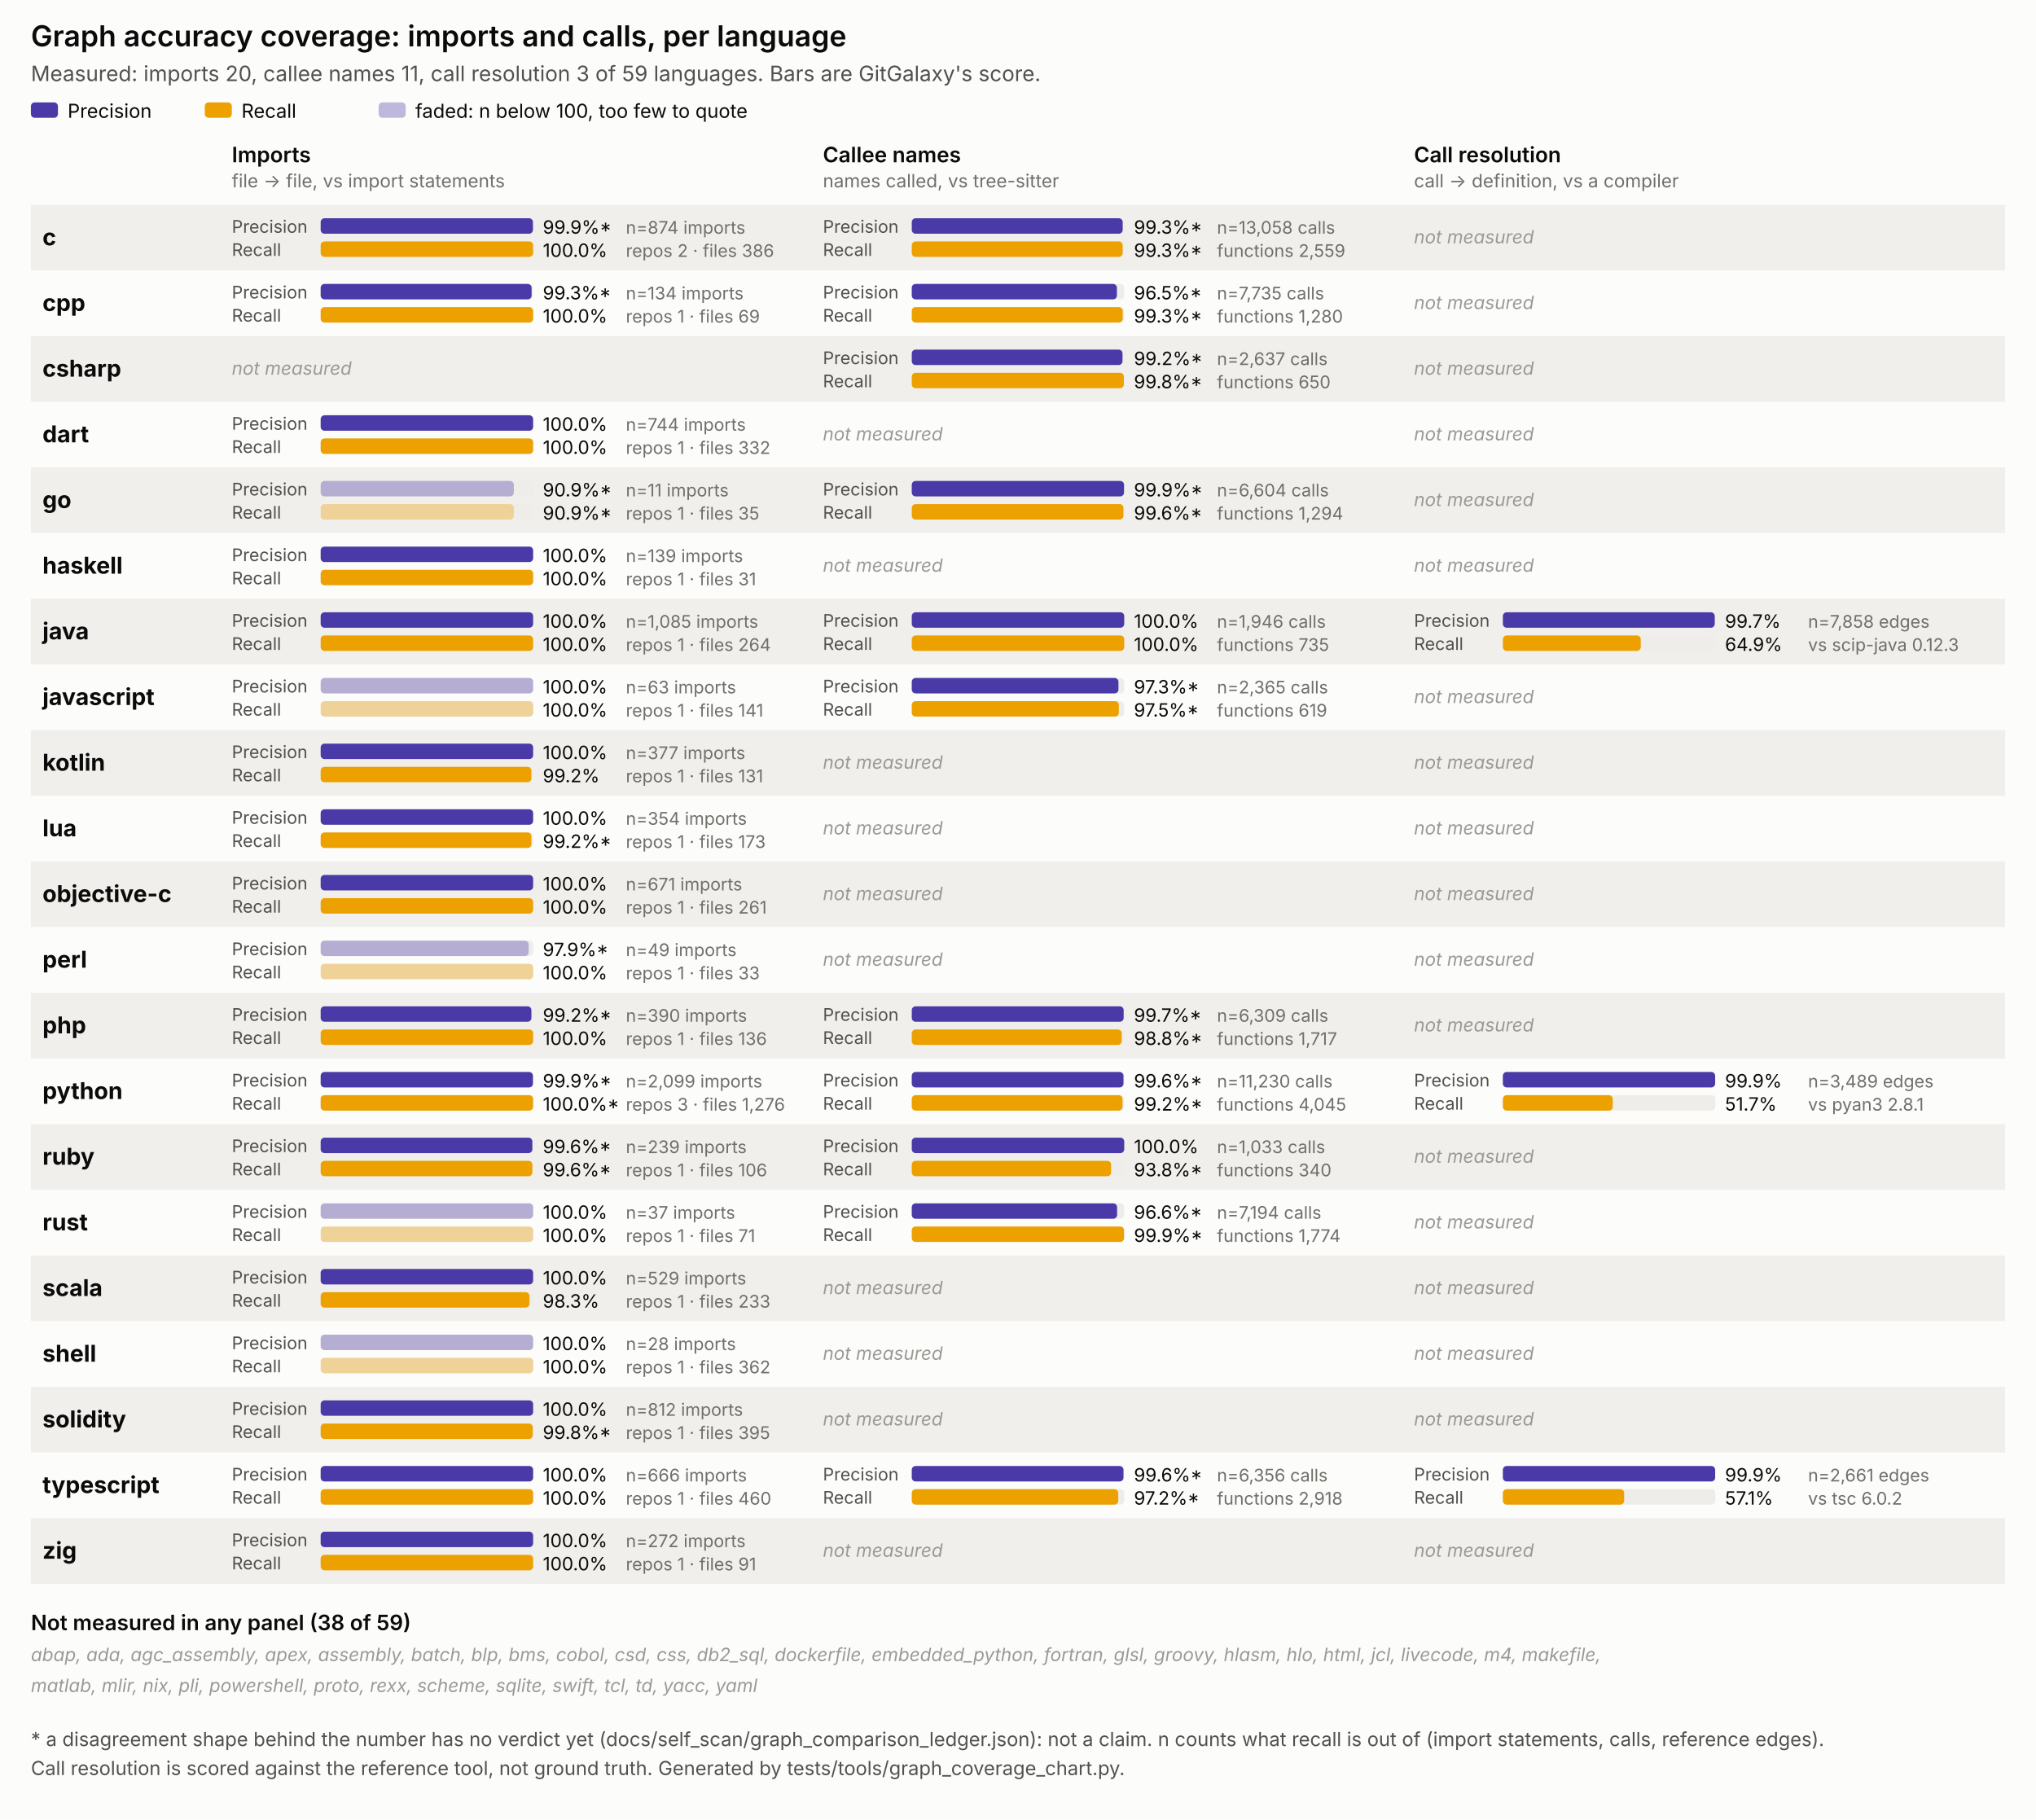
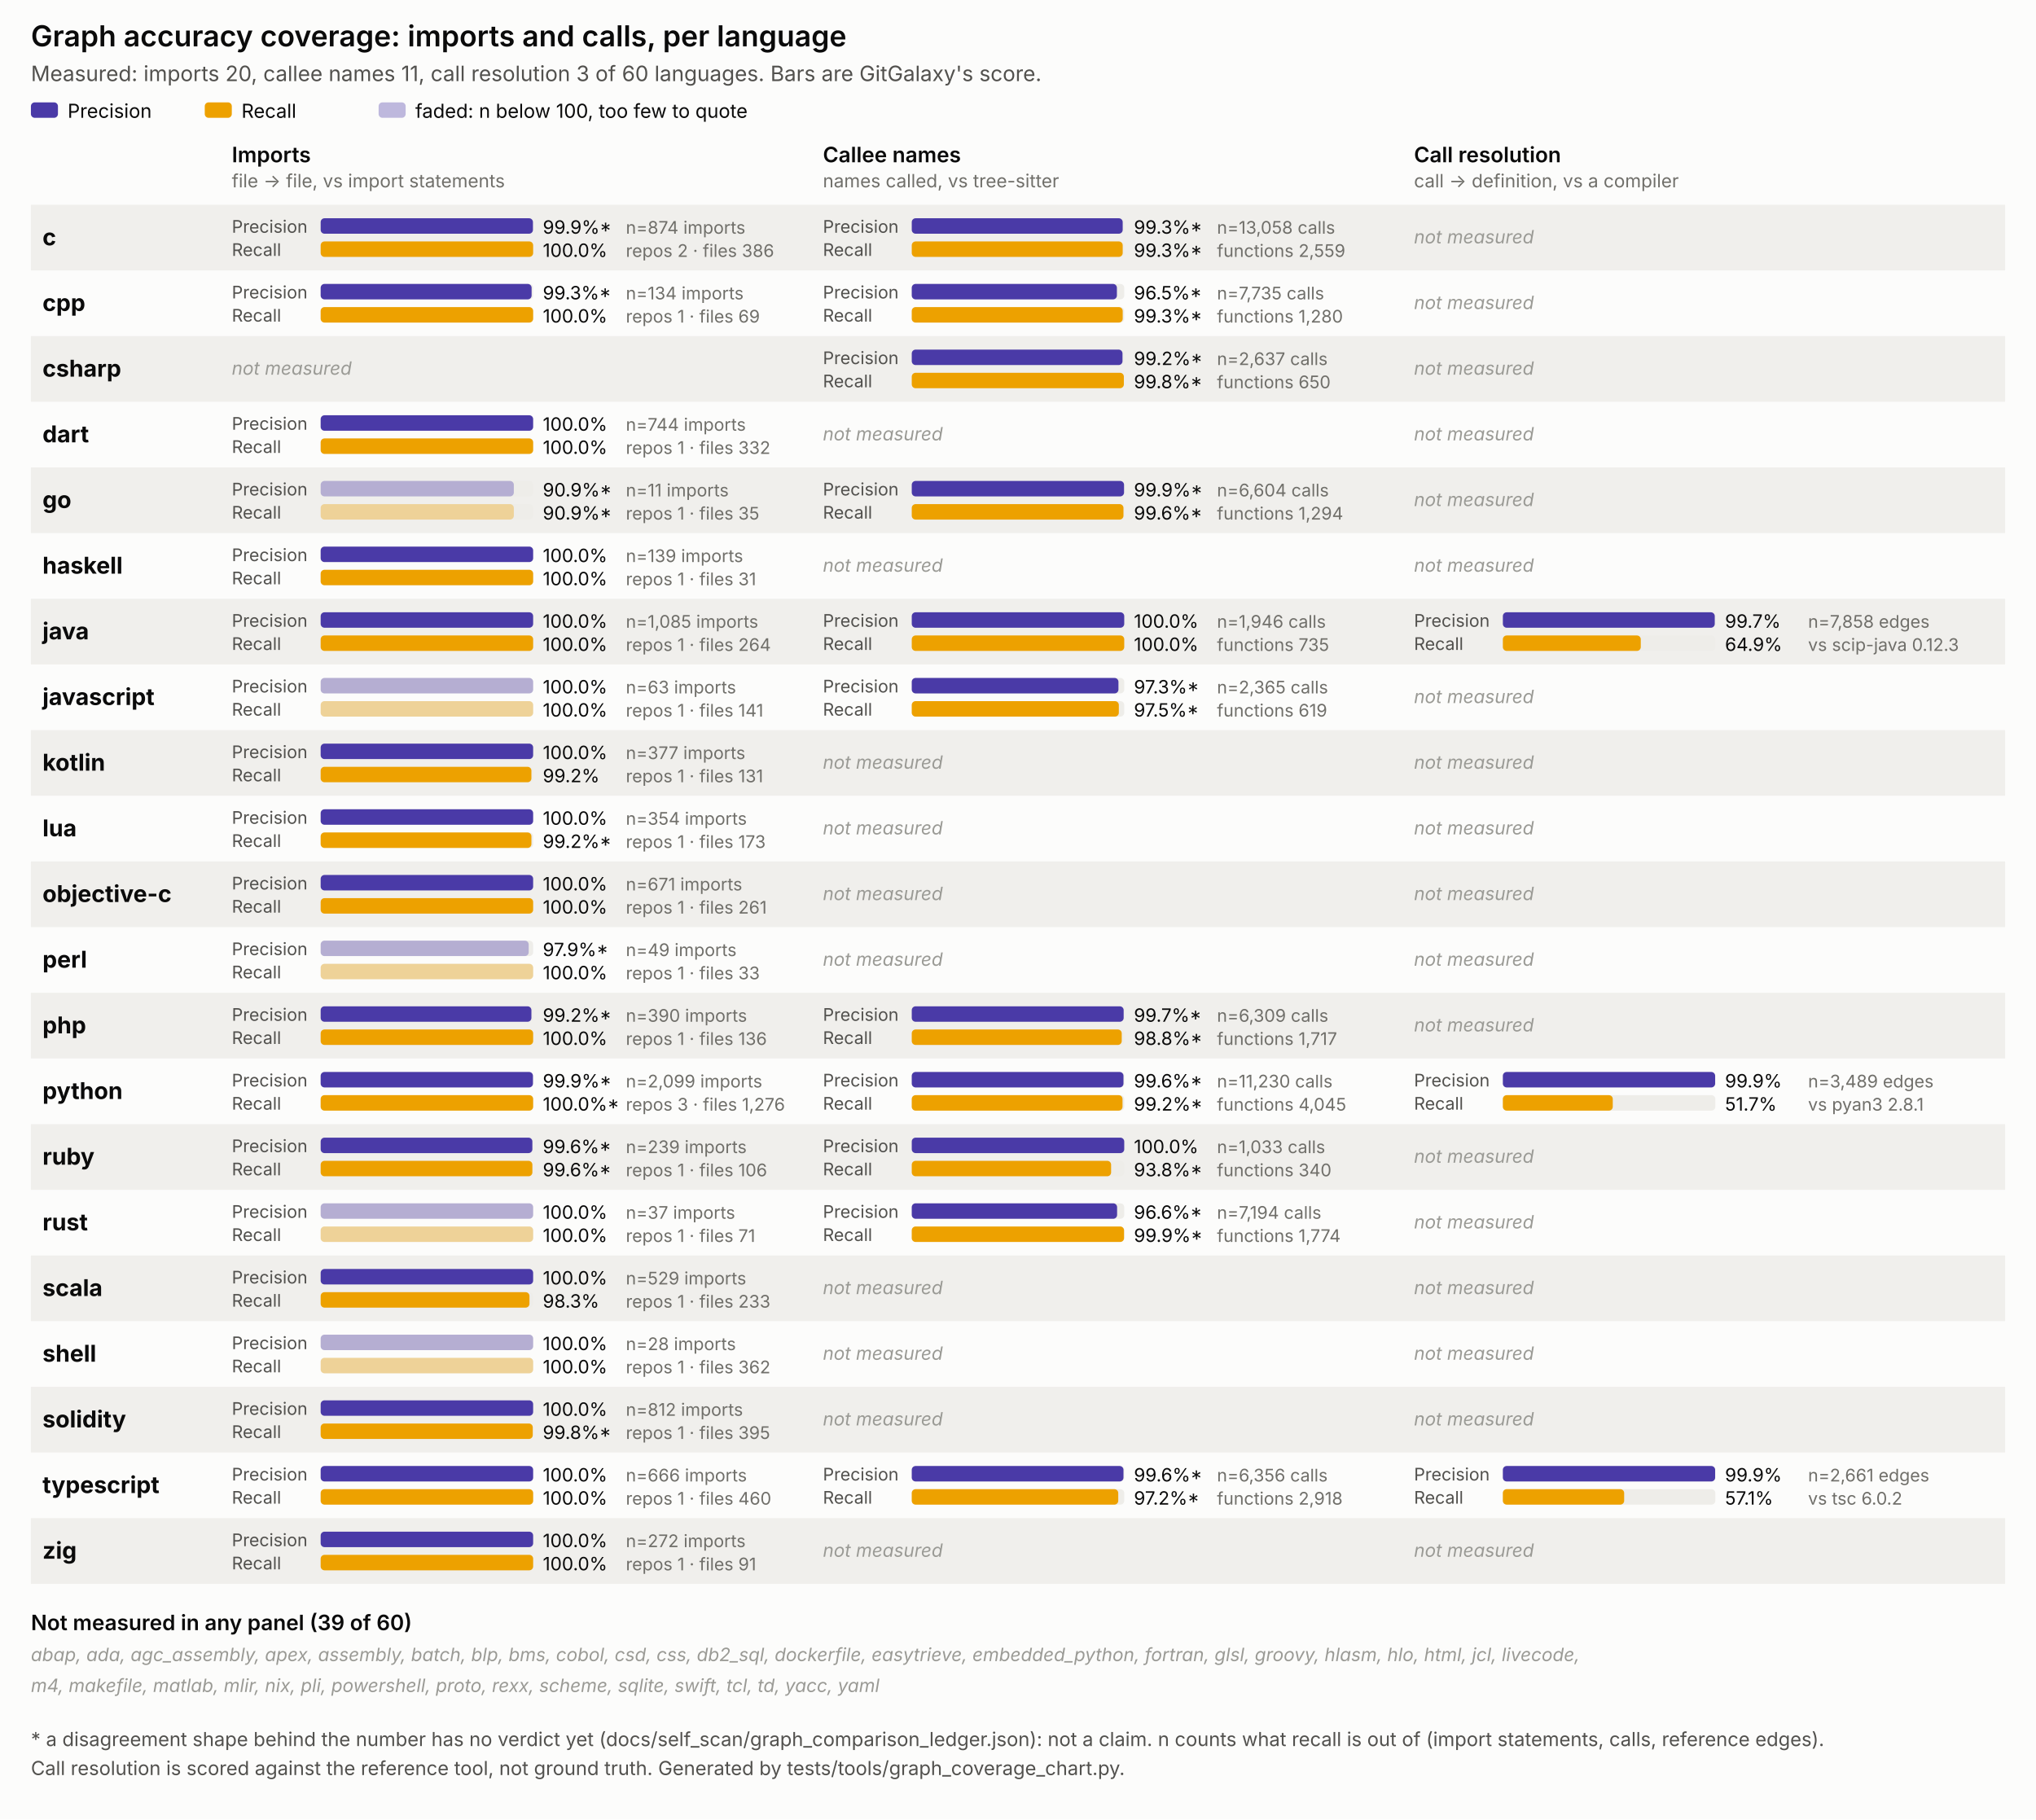
<svg xmlns="http://www.w3.org/2000/svg" viewBox="0 0 1054 942" width="1054" height="942" font-family="system-ui, -apple-system, Segoe UI, sans-serif">
  <style>
  .surface { fill: #fcfcfb; }
  .title { font-size: 15px; font-weight: 600; fill: #0b0b0b; }
  .subtitle { font-size: 11px; fill: #52514e; }
  .panel-title { font-size: 11px; font-weight: 600; fill: #0b0b0b; }
  .panel-sub { font-size: 9.5px; fill: #706f6a; }
  .lang { font-size: 12px; font-weight: 700; fill: #0b0b0b; }
  .pr { font-size: 9px; fill: #52514e; }
  .legend { font-size: 10px; fill: #0b0b0b; }
  .val { font-size: 9.5px; fill: #0b0b0b; }
  .n { font-size: 9px; fill: #706f6a; }
  .none { font-size: 9.5px; fill: #9a9a95; font-style: italic; }
  .note { font-size: 10px; fill: #52514e; }
  .stripe { fill: #f0efec; }
  .track { fill: #eeede9; }
</style>
  <rect class="surface" x="0" y="0" width="1054" height="942" />
  <text class="title" x="16" y="24">Graph accuracy coverage: imports and calls, per language</text>
-   <text class="subtitle" x="16" y="42">Measured: imports 20, callee names 11, call resolution 3 of 59 languages. Bars are GitGalaxy's score.</text>
+   <text class="subtitle" x="16" y="42">Measured: imports 20, callee names 11, call resolution 3 of 60 languages. Bars are GitGalaxy's score.</text>
  <rect x="16" y="53" width="14" height="8" rx="2" fill="#4a3aa7" />
  <text class="legend" x="35" y="61">Precision</text>
  <rect x="106" y="53" width="14" height="8" rx="2" fill="#eda100" />
  <text class="legend" x="125" y="61">Recall</text>
  <rect x="196" y="53" width="14" height="8" rx="2" fill="#4a3aa7" opacity="0.35" />
  <text class="legend" x="215" y="61">faded: n below 100, too few to quote</text>
  <text class="panel-title" x="120" y="84">Imports</text>
  <text class="panel-sub" x="120" y="97">file -&gt; file, vs import statements</text>
  <text class="panel-title" x="426" y="84">Callee names</text>
  <text class="panel-sub" x="426" y="97">names called, vs tree-sitter</text>
  <text class="panel-title" x="732" y="84">Call resolution</text>
  <text class="panel-sub" x="732" y="97">call -&gt; definition, vs a compiler</text>
  <rect class="stripe" x="16" y="106" width="1022" height="34" />
  <text class="lang" x="22" y="127.0">c</text>
  <g>
    <text class="pr" x="120" y="120.5">Precision</text>
    <rect class="track" x="166" y="113" width="110" height="8" rx="2" />
    <rect x="166" y="113" width="109.9" height="8" rx="2" fill="#4a3aa7" />
    <text class="val" x="281" y="121">99.9%*</text>
    <text class="pr" x="120" y="132.5">Recall</text>
    <rect class="track" x="166" y="125" width="110" height="8" rx="2" />
    <rect x="166" y="125" width="110.0" height="8" rx="2" fill="#eda100" />
    <text class="val" x="281" y="133">100.0%</text>
    <text class="n" x="324" y="121">n=874 imports</text>
    <text class="n" x="324" y="133">repos 2 · files 386</text>
  </g>
  <g>
    <text class="pr" x="426" y="120.5">Precision</text>
    <rect class="track" x="472" y="113" width="110" height="8" rx="2" />
    <rect x="472" y="113" width="109.2" height="8" rx="2" fill="#4a3aa7" />
    <text class="val" x="587" y="121">99.3%*</text>
    <text class="pr" x="426" y="132.5">Recall</text>
    <rect class="track" x="472" y="125" width="110" height="8" rx="2" />
    <rect x="472" y="125" width="109.2" height="8" rx="2" fill="#eda100" />
    <text class="val" x="587" y="133">99.3%*</text>
    <text class="n" x="630" y="121">n=13,058 calls</text>
    <text class="n" x="630" y="133">functions 2,559</text>
  </g>
  <text class="none" x="732" y="126.0">not measured</text>
  <text class="lang" x="22" y="161.0">cpp</text>
  <g>
    <text class="pr" x="120" y="154.5">Precision</text>
    <rect class="track" x="166" y="147" width="110" height="8" rx="2" />
    <rect x="166" y="147" width="109.2" height="8" rx="2" fill="#4a3aa7" />
    <text class="val" x="281" y="155">99.3%*</text>
    <text class="pr" x="120" y="166.5">Recall</text>
    <rect class="track" x="166" y="159" width="110" height="8" rx="2" />
    <rect x="166" y="159" width="110.0" height="8" rx="2" fill="#eda100" />
    <text class="val" x="281" y="167">100.0%</text>
    <text class="n" x="324" y="155">n=134 imports</text>
    <text class="n" x="324" y="167">repos 1 · files 69</text>
  </g>
  <g>
    <text class="pr" x="426" y="154.5">Precision</text>
    <rect class="track" x="472" y="147" width="110" height="8" rx="2" />
    <rect x="472" y="147" width="106.2" height="8" rx="2" fill="#4a3aa7" />
    <text class="val" x="587" y="155">96.5%*</text>
    <text class="pr" x="426" y="166.5">Recall</text>
    <rect class="track" x="472" y="159" width="110" height="8" rx="2" />
    <rect x="472" y="159" width="109.2" height="8" rx="2" fill="#eda100" />
    <text class="val" x="587" y="167">99.3%*</text>
    <text class="n" x="630" y="155">n=7,735 calls</text>
    <text class="n" x="630" y="167">functions 1,280</text>
  </g>
  <text class="none" x="732" y="160.0">not measured</text>
  <rect class="stripe" x="16" y="174" width="1022" height="34" />
  <text class="lang" x="22" y="195.0">csharp</text>
  <text class="none" x="120" y="194.0">not measured</text>
  <g>
    <text class="pr" x="426" y="188.5">Precision</text>
    <rect class="track" x="472" y="181" width="110" height="8" rx="2" />
    <rect x="472" y="181" width="109.1" height="8" rx="2" fill="#4a3aa7" />
    <text class="val" x="587" y="189">99.2%*</text>
    <text class="pr" x="426" y="200.5">Recall</text>
    <rect class="track" x="472" y="193" width="110" height="8" rx="2" />
    <rect x="472" y="193" width="109.8" height="8" rx="2" fill="#eda100" />
    <text class="val" x="587" y="201">99.8%*</text>
    <text class="n" x="630" y="189">n=2,637 calls</text>
    <text class="n" x="630" y="201">functions 650</text>
  </g>
  <text class="none" x="732" y="194.0">not measured</text>
  <text class="lang" x="22" y="229.0">dart</text>
  <g>
    <text class="pr" x="120" y="222.5">Precision</text>
    <rect class="track" x="166" y="215" width="110" height="8" rx="2" />
    <rect x="166" y="215" width="110.0" height="8" rx="2" fill="#4a3aa7" />
    <text class="val" x="281" y="223">100.0%</text>
    <text class="pr" x="120" y="234.5">Recall</text>
    <rect class="track" x="166" y="227" width="110" height="8" rx="2" />
    <rect x="166" y="227" width="110.0" height="8" rx="2" fill="#eda100" />
    <text class="val" x="281" y="235">100.0%</text>
    <text class="n" x="324" y="223">n=744 imports</text>
    <text class="n" x="324" y="235">repos 1 · files 332</text>
  </g>
  <text class="none" x="426" y="228.0">not measured</text>
  <text class="none" x="732" y="228.0">not measured</text>
  <rect class="stripe" x="16" y="242" width="1022" height="34" />
  <text class="lang" x="22" y="263.0">go</text>
  <g>
    <text class="pr" x="120" y="256.5">Precision</text>
    <rect class="track" x="166" y="249" width="110" height="8" rx="2" />
    <rect x="166" y="249" width="100.0" height="8" rx="2" fill="#4a3aa7" opacity="0.35" />
    <text class="val" x="281" y="257">90.9%*</text>
    <text class="pr" x="120" y="268.5">Recall</text>
    <rect class="track" x="166" y="261" width="110" height="8" rx="2" />
    <rect x="166" y="261" width="100.0" height="8" rx="2" fill="#eda100" opacity="0.35" />
    <text class="val" x="281" y="269">90.9%*</text>
    <text class="n" x="324" y="257">n=11 imports</text>
    <text class="n" x="324" y="269">repos 1 · files 35</text>
  </g>
  <g>
    <text class="pr" x="426" y="256.5">Precision</text>
    <rect class="track" x="472" y="249" width="110" height="8" rx="2" />
    <rect x="472" y="249" width="109.9" height="8" rx="2" fill="#4a3aa7" />
    <text class="val" x="587" y="257">99.9%*</text>
    <text class="pr" x="426" y="268.5">Recall</text>
    <rect class="track" x="472" y="261" width="110" height="8" rx="2" />
    <rect x="472" y="261" width="109.6" height="8" rx="2" fill="#eda100" />
    <text class="val" x="587" y="269">99.6%*</text>
    <text class="n" x="630" y="257">n=6,604 calls</text>
    <text class="n" x="630" y="269">functions 1,294</text>
  </g>
  <text class="none" x="732" y="262.0">not measured</text>
  <text class="lang" x="22" y="297.0">haskell</text>
  <g>
    <text class="pr" x="120" y="290.5">Precision</text>
    <rect class="track" x="166" y="283" width="110" height="8" rx="2" />
    <rect x="166" y="283" width="110.0" height="8" rx="2" fill="#4a3aa7" />
    <text class="val" x="281" y="291">100.0%</text>
    <text class="pr" x="120" y="302.5">Recall</text>
    <rect class="track" x="166" y="295" width="110" height="8" rx="2" />
    <rect x="166" y="295" width="110.0" height="8" rx="2" fill="#eda100" />
    <text class="val" x="281" y="303">100.0%</text>
    <text class="n" x="324" y="291">n=139 imports</text>
    <text class="n" x="324" y="303">repos 1 · files 31</text>
  </g>
  <text class="none" x="426" y="296.0">not measured</text>
  <text class="none" x="732" y="296.0">not measured</text>
  <rect class="stripe" x="16" y="310" width="1022" height="34" />
  <text class="lang" x="22" y="331.0">java</text>
  <g>
    <text class="pr" x="120" y="324.5">Precision</text>
    <rect class="track" x="166" y="317" width="110" height="8" rx="2" />
    <rect x="166" y="317" width="110.0" height="8" rx="2" fill="#4a3aa7" />
    <text class="val" x="281" y="325">100.0%</text>
    <text class="pr" x="120" y="336.5">Recall</text>
    <rect class="track" x="166" y="329" width="110" height="8" rx="2" />
    <rect x="166" y="329" width="110.0" height="8" rx="2" fill="#eda100" />
    <text class="val" x="281" y="337">100.0%</text>
    <text class="n" x="324" y="325">n=1,085 imports</text>
    <text class="n" x="324" y="337">repos 1 · files 264</text>
  </g>
  <g>
    <text class="pr" x="426" y="324.5">Precision</text>
    <rect class="track" x="472" y="317" width="110" height="8" rx="2" />
    <rect x="472" y="317" width="110.0" height="8" rx="2" fill="#4a3aa7" />
    <text class="val" x="587" y="325">100.0%</text>
    <text class="pr" x="426" y="336.5">Recall</text>
    <rect class="track" x="472" y="329" width="110" height="8" rx="2" />
    <rect x="472" y="329" width="110.0" height="8" rx="2" fill="#eda100" />
    <text class="val" x="587" y="337">100.0%</text>
    <text class="n" x="630" y="325">n=1,946 calls</text>
    <text class="n" x="630" y="337">functions 735</text>
  </g>
  <g>
    <text class="pr" x="732" y="324.5">Precision</text>
    <rect class="track" x="778" y="317" width="110" height="8" rx="2" />
    <rect x="778" y="317" width="109.7" height="8" rx="2" fill="#4a3aa7" />
    <text class="val" x="893" y="325">99.7%</text>
    <text class="pr" x="732" y="336.5">Recall</text>
    <rect class="track" x="778" y="329" width="110" height="8" rx="2" />
    <rect x="778" y="329" width="71.4" height="8" rx="2" fill="#eda100" />
    <text class="val" x="893" y="337">64.9%</text>
    <text class="n" x="936" y="325">n=7,858 edges</text>
    <text class="n" x="936" y="337">vs scip-java 0.12.3</text>
  </g>
  <text class="lang" x="22" y="365.0">javascript</text>
  <g>
    <text class="pr" x="120" y="358.5">Precision</text>
    <rect class="track" x="166" y="351" width="110" height="8" rx="2" />
    <rect x="166" y="351" width="110.0" height="8" rx="2" fill="#4a3aa7" opacity="0.35" />
    <text class="val" x="281" y="359">100.0%</text>
    <text class="pr" x="120" y="370.5">Recall</text>
    <rect class="track" x="166" y="363" width="110" height="8" rx="2" />
    <rect x="166" y="363" width="110.0" height="8" rx="2" fill="#eda100" opacity="0.35" />
    <text class="val" x="281" y="371">100.0%</text>
    <text class="n" x="324" y="359">n=63 imports</text>
    <text class="n" x="324" y="371">repos 1 · files 141</text>
  </g>
  <g>
    <text class="pr" x="426" y="358.5">Precision</text>
    <rect class="track" x="472" y="351" width="110" height="8" rx="2" />
    <rect x="472" y="351" width="107.0" height="8" rx="2" fill="#4a3aa7" />
    <text class="val" x="587" y="359">97.3%*</text>
    <text class="pr" x="426" y="370.5">Recall</text>
    <rect class="track" x="472" y="363" width="110" height="8" rx="2" />
    <rect x="472" y="363" width="107.2" height="8" rx="2" fill="#eda100" />
    <text class="val" x="587" y="371">97.5%*</text>
    <text class="n" x="630" y="359">n=2,365 calls</text>
    <text class="n" x="630" y="371">functions 619</text>
  </g>
  <text class="none" x="732" y="364.0">not measured</text>
  <rect class="stripe" x="16" y="378" width="1022" height="34" />
  <text class="lang" x="22" y="399.0">kotlin</text>
  <g>
    <text class="pr" x="120" y="392.5">Precision</text>
    <rect class="track" x="166" y="385" width="110" height="8" rx="2" />
    <rect x="166" y="385" width="110.0" height="8" rx="2" fill="#4a3aa7" />
    <text class="val" x="281" y="393">100.0%</text>
    <text class="pr" x="120" y="404.5">Recall</text>
    <rect class="track" x="166" y="397" width="110" height="8" rx="2" />
    <rect x="166" y="397" width="109.1" height="8" rx="2" fill="#eda100" />
    <text class="val" x="281" y="405">99.2%</text>
    <text class="n" x="324" y="393">n=377 imports</text>
    <text class="n" x="324" y="405">repos 1 · files 131</text>
  </g>
  <text class="none" x="426" y="398.0">not measured</text>
  <text class="none" x="732" y="398.0">not measured</text>
  <text class="lang" x="22" y="433.0">lua</text>
  <g>
    <text class="pr" x="120" y="426.5">Precision</text>
    <rect class="track" x="166" y="419" width="110" height="8" rx="2" />
    <rect x="166" y="419" width="110.0" height="8" rx="2" fill="#4a3aa7" />
    <text class="val" x="281" y="427">100.0%</text>
    <text class="pr" x="120" y="438.5">Recall</text>
    <rect class="track" x="166" y="431" width="110" height="8" rx="2" />
    <rect x="166" y="431" width="109.1" height="8" rx="2" fill="#eda100" />
    <text class="val" x="281" y="439">99.2%*</text>
    <text class="n" x="324" y="427">n=354 imports</text>
    <text class="n" x="324" y="439">repos 1 · files 173</text>
  </g>
  <text class="none" x="426" y="432.0">not measured</text>
  <text class="none" x="732" y="432.0">not measured</text>
  <rect class="stripe" x="16" y="446" width="1022" height="34" />
  <text class="lang" x="22" y="467.0">objective-c</text>
  <g>
    <text class="pr" x="120" y="460.5">Precision</text>
    <rect class="track" x="166" y="453" width="110" height="8" rx="2" />
    <rect x="166" y="453" width="110.0" height="8" rx="2" fill="#4a3aa7" />
    <text class="val" x="281" y="461">100.0%</text>
    <text class="pr" x="120" y="472.5">Recall</text>
    <rect class="track" x="166" y="465" width="110" height="8" rx="2" />
    <rect x="166" y="465" width="110.0" height="8" rx="2" fill="#eda100" />
    <text class="val" x="281" y="473">100.0%</text>
    <text class="n" x="324" y="461">n=671 imports</text>
    <text class="n" x="324" y="473">repos 1 · files 261</text>
  </g>
  <text class="none" x="426" y="466.0">not measured</text>
  <text class="none" x="732" y="466.0">not measured</text>
  <text class="lang" x="22" y="501.0">perl</text>
  <g>
    <text class="pr" x="120" y="494.5">Precision</text>
    <rect class="track" x="166" y="487" width="110" height="8" rx="2" />
    <rect x="166" y="487" width="107.7" height="8" rx="2" fill="#4a3aa7" opacity="0.35" />
    <text class="val" x="281" y="495">97.9%*</text>
    <text class="pr" x="120" y="506.5">Recall</text>
    <rect class="track" x="166" y="499" width="110" height="8" rx="2" />
    <rect x="166" y="499" width="110.0" height="8" rx="2" fill="#eda100" opacity="0.35" />
    <text class="val" x="281" y="507">100.0%</text>
    <text class="n" x="324" y="495">n=49 imports</text>
    <text class="n" x="324" y="507">repos 1 · files 33</text>
  </g>
  <text class="none" x="426" y="500.0">not measured</text>
  <text class="none" x="732" y="500.0">not measured</text>
  <rect class="stripe" x="16" y="514" width="1022" height="34" />
  <text class="lang" x="22" y="535.0">php</text>
  <g>
    <text class="pr" x="120" y="528.5">Precision</text>
    <rect class="track" x="166" y="521" width="110" height="8" rx="2" />
    <rect x="166" y="521" width="109.1" height="8" rx="2" fill="#4a3aa7" />
    <text class="val" x="281" y="529">99.2%*</text>
    <text class="pr" x="120" y="540.5">Recall</text>
    <rect class="track" x="166" y="533" width="110" height="8" rx="2" />
    <rect x="166" y="533" width="110.0" height="8" rx="2" fill="#eda100" />
    <text class="val" x="281" y="541">100.0%</text>
    <text class="n" x="324" y="529">n=390 imports</text>
    <text class="n" x="324" y="541">repos 1 · files 136</text>
  </g>
  <g>
    <text class="pr" x="426" y="528.5">Precision</text>
    <rect class="track" x="472" y="521" width="110" height="8" rx="2" />
    <rect x="472" y="521" width="109.7" height="8" rx="2" fill="#4a3aa7" />
    <text class="val" x="587" y="529">99.7%*</text>
    <text class="pr" x="426" y="540.5">Recall</text>
    <rect class="track" x="472" y="533" width="110" height="8" rx="2" />
    <rect x="472" y="533" width="108.7" height="8" rx="2" fill="#eda100" />
    <text class="val" x="587" y="541">98.8%*</text>
    <text class="n" x="630" y="529">n=6,309 calls</text>
    <text class="n" x="630" y="541">functions 1,717</text>
  </g>
  <text class="none" x="732" y="534.0">not measured</text>
  <text class="lang" x="22" y="569.0">python</text>
  <g>
    <text class="pr" x="120" y="562.5">Precision</text>
    <rect class="track" x="166" y="555" width="110" height="8" rx="2" />
    <rect x="166" y="555" width="109.9" height="8" rx="2" fill="#4a3aa7" />
    <text class="val" x="281" y="563">99.9%*</text>
    <text class="pr" x="120" y="574.5">Recall</text>
    <rect class="track" x="166" y="567" width="110" height="8" rx="2" />
    <rect x="166" y="567" width="110.0" height="8" rx="2" fill="#eda100" />
    <text class="val" x="281" y="575">100.0%*</text>
    <text class="n" x="324" y="563">n=2,099 imports</text>
    <text class="n" x="324" y="575">repos 3 · files 1,276</text>
  </g>
  <g>
    <text class="pr" x="426" y="562.5">Precision</text>
    <rect class="track" x="472" y="555" width="110" height="8" rx="2" />
    <rect x="472" y="555" width="109.6" height="8" rx="2" fill="#4a3aa7" />
    <text class="val" x="587" y="563">99.6%*</text>
    <text class="pr" x="426" y="574.5">Recall</text>
    <rect class="track" x="472" y="567" width="110" height="8" rx="2" />
    <rect x="472" y="567" width="109.1" height="8" rx="2" fill="#eda100" />
    <text class="val" x="587" y="575">99.2%*</text>
    <text class="n" x="630" y="563">n=11,230 calls</text>
    <text class="n" x="630" y="575">functions 4,045</text>
  </g>
  <g>
    <text class="pr" x="732" y="562.5">Precision</text>
    <rect class="track" x="778" y="555" width="110" height="8" rx="2" />
    <rect x="778" y="555" width="109.9" height="8" rx="2" fill="#4a3aa7" />
    <text class="val" x="893" y="563">99.9%</text>
    <text class="pr" x="732" y="574.5">Recall</text>
    <rect class="track" x="778" y="567" width="110" height="8" rx="2" />
    <rect x="778" y="567" width="56.9" height="8" rx="2" fill="#eda100" />
    <text class="val" x="893" y="575">51.7%</text>
    <text class="n" x="936" y="563">n=3,489 edges</text>
    <text class="n" x="936" y="575">vs pyan3 2.8.1</text>
  </g>
  <rect class="stripe" x="16" y="582" width="1022" height="34" />
  <text class="lang" x="22" y="603.0">ruby</text>
  <g>
    <text class="pr" x="120" y="596.5">Precision</text>
    <rect class="track" x="166" y="589" width="110" height="8" rx="2" />
    <rect x="166" y="589" width="109.6" height="8" rx="2" fill="#4a3aa7" />
    <text class="val" x="281" y="597">99.6%*</text>
    <text class="pr" x="120" y="608.5">Recall</text>
    <rect class="track" x="166" y="601" width="110" height="8" rx="2" />
    <rect x="166" y="601" width="109.6" height="8" rx="2" fill="#eda100" />
    <text class="val" x="281" y="609">99.6%*</text>
    <text class="n" x="324" y="597">n=239 imports</text>
    <text class="n" x="324" y="609">repos 1 · files 106</text>
  </g>
  <g>
    <text class="pr" x="426" y="596.5">Precision</text>
    <rect class="track" x="472" y="589" width="110" height="8" rx="2" />
    <rect x="472" y="589" width="110.0" height="8" rx="2" fill="#4a3aa7" />
    <text class="val" x="587" y="597">100.0%</text>
    <text class="pr" x="426" y="608.5">Recall</text>
    <rect class="track" x="472" y="601" width="110" height="8" rx="2" />
    <rect x="472" y="601" width="103.2" height="8" rx="2" fill="#eda100" />
    <text class="val" x="587" y="609">93.8%*</text>
    <text class="n" x="630" y="597">n=1,033 calls</text>
    <text class="n" x="630" y="609">functions 340</text>
  </g>
  <text class="none" x="732" y="602.0">not measured</text>
  <text class="lang" x="22" y="637.0">rust</text>
  <g>
    <text class="pr" x="120" y="630.5">Precision</text>
    <rect class="track" x="166" y="623" width="110" height="8" rx="2" />
    <rect x="166" y="623" width="110.0" height="8" rx="2" fill="#4a3aa7" opacity="0.35" />
    <text class="val" x="281" y="631">100.0%</text>
    <text class="pr" x="120" y="642.5">Recall</text>
    <rect class="track" x="166" y="635" width="110" height="8" rx="2" />
    <rect x="166" y="635" width="110.0" height="8" rx="2" fill="#eda100" opacity="0.35" />
    <text class="val" x="281" y="643">100.0%</text>
    <text class="n" x="324" y="631">n=37 imports</text>
    <text class="n" x="324" y="643">repos 1 · files 71</text>
  </g>
  <g>
    <text class="pr" x="426" y="630.5">Precision</text>
    <rect class="track" x="472" y="623" width="110" height="8" rx="2" />
    <rect x="472" y="623" width="106.3" height="8" rx="2" fill="#4a3aa7" />
    <text class="val" x="587" y="631">96.6%*</text>
    <text class="pr" x="426" y="642.5">Recall</text>
    <rect class="track" x="472" y="635" width="110" height="8" rx="2" />
    <rect x="472" y="635" width="109.9" height="8" rx="2" fill="#eda100" />
    <text class="val" x="587" y="643">99.9%*</text>
    <text class="n" x="630" y="631">n=7,194 calls</text>
    <text class="n" x="630" y="643">functions 1,774</text>
  </g>
  <text class="none" x="732" y="636.0">not measured</text>
  <rect class="stripe" x="16" y="650" width="1022" height="34" />
  <text class="lang" x="22" y="671.0">scala</text>
  <g>
    <text class="pr" x="120" y="664.5">Precision</text>
    <rect class="track" x="166" y="657" width="110" height="8" rx="2" />
    <rect x="166" y="657" width="110.0" height="8" rx="2" fill="#4a3aa7" />
    <text class="val" x="281" y="665">100.0%</text>
    <text class="pr" x="120" y="676.5">Recall</text>
    <rect class="track" x="166" y="669" width="110" height="8" rx="2" />
    <rect x="166" y="669" width="108.1" height="8" rx="2" fill="#eda100" />
    <text class="val" x="281" y="677">98.3%</text>
    <text class="n" x="324" y="665">n=529 imports</text>
    <text class="n" x="324" y="677">repos 1 · files 233</text>
  </g>
  <text class="none" x="426" y="670.0">not measured</text>
  <text class="none" x="732" y="670.0">not measured</text>
  <text class="lang" x="22" y="705.0">shell</text>
  <g>
    <text class="pr" x="120" y="698.5">Precision</text>
    <rect class="track" x="166" y="691" width="110" height="8" rx="2" />
    <rect x="166" y="691" width="110.0" height="8" rx="2" fill="#4a3aa7" opacity="0.35" />
    <text class="val" x="281" y="699">100.0%</text>
    <text class="pr" x="120" y="710.5">Recall</text>
    <rect class="track" x="166" y="703" width="110" height="8" rx="2" />
    <rect x="166" y="703" width="110.0" height="8" rx="2" fill="#eda100" opacity="0.35" />
    <text class="val" x="281" y="711">100.0%</text>
    <text class="n" x="324" y="699">n=28 imports</text>
    <text class="n" x="324" y="711">repos 1 · files 362</text>
  </g>
  <text class="none" x="426" y="704.0">not measured</text>
  <text class="none" x="732" y="704.0">not measured</text>
  <rect class="stripe" x="16" y="718" width="1022" height="34" />
  <text class="lang" x="22" y="739.0">solidity</text>
  <g>
    <text class="pr" x="120" y="732.5">Precision</text>
    <rect class="track" x="166" y="725" width="110" height="8" rx="2" />
    <rect x="166" y="725" width="110.0" height="8" rx="2" fill="#4a3aa7" />
    <text class="val" x="281" y="733">100.0%</text>
    <text class="pr" x="120" y="744.5">Recall</text>
    <rect class="track" x="166" y="737" width="110" height="8" rx="2" />
    <rect x="166" y="737" width="109.8" height="8" rx="2" fill="#eda100" />
    <text class="val" x="281" y="745">99.8%*</text>
    <text class="n" x="324" y="733">n=812 imports</text>
    <text class="n" x="324" y="745">repos 1 · files 395</text>
  </g>
  <text class="none" x="426" y="738.0">not measured</text>
  <text class="none" x="732" y="738.0">not measured</text>
  <text class="lang" x="22" y="773.0">typescript</text>
  <g>
    <text class="pr" x="120" y="766.5">Precision</text>
    <rect class="track" x="166" y="759" width="110" height="8" rx="2" />
    <rect x="166" y="759" width="110.0" height="8" rx="2" fill="#4a3aa7" />
    <text class="val" x="281" y="767">100.0%</text>
    <text class="pr" x="120" y="778.5">Recall</text>
    <rect class="track" x="166" y="771" width="110" height="8" rx="2" />
    <rect x="166" y="771" width="110.0" height="8" rx="2" fill="#eda100" />
    <text class="val" x="281" y="779">100.0%</text>
    <text class="n" x="324" y="767">n=666 imports</text>
    <text class="n" x="324" y="779">repos 1 · files 460</text>
  </g>
  <g>
    <text class="pr" x="426" y="766.5">Precision</text>
    <rect class="track" x="472" y="759" width="110" height="8" rx="2" />
    <rect x="472" y="759" width="109.6" height="8" rx="2" fill="#4a3aa7" />
    <text class="val" x="587" y="767">99.6%*</text>
    <text class="pr" x="426" y="778.5">Recall</text>
    <rect class="track" x="472" y="771" width="110" height="8" rx="2" />
    <rect x="472" y="771" width="106.9" height="8" rx="2" fill="#eda100" />
    <text class="val" x="587" y="779">97.2%*</text>
    <text class="n" x="630" y="767">n=6,356 calls</text>
    <text class="n" x="630" y="779">functions 2,918</text>
  </g>
  <g>
    <text class="pr" x="732" y="766.5">Precision</text>
    <rect class="track" x="778" y="759" width="110" height="8" rx="2" />
    <rect x="778" y="759" width="109.9" height="8" rx="2" fill="#4a3aa7" />
    <text class="val" x="893" y="767">99.9%</text>
    <text class="pr" x="732" y="778.5">Recall</text>
    <rect class="track" x="778" y="771" width="110" height="8" rx="2" />
    <rect x="778" y="771" width="62.8" height="8" rx="2" fill="#eda100" />
    <text class="val" x="893" y="779">57.1%</text>
    <text class="n" x="936" y="767">n=2,661 edges</text>
    <text class="n" x="936" y="779">vs tsc 6.0.2</text>
  </g>
  <rect class="stripe" x="16" y="786" width="1022" height="34" />
  <text class="lang" x="22" y="807.0">zig</text>
  <g>
    <text class="pr" x="120" y="800.5">Precision</text>
    <rect class="track" x="166" y="793" width="110" height="8" rx="2" />
    <rect x="166" y="793" width="110.0" height="8" rx="2" fill="#4a3aa7" />
    <text class="val" x="281" y="801">100.0%</text>
    <text class="pr" x="120" y="812.5">Recall</text>
    <rect class="track" x="166" y="805" width="110" height="8" rx="2" />
    <rect x="166" y="805" width="110.0" height="8" rx="2" fill="#eda100" />
    <text class="val" x="281" y="813">100.0%</text>
    <text class="n" x="324" y="801">n=272 imports</text>
    <text class="n" x="324" y="813">repos 1 · files 91</text>
  </g>
  <text class="none" x="426" y="806.0">not measured</text>
  <text class="none" x="732" y="806.0">not measured</text>
-   <text class="panel-title" x="16" y="844">Not measured in any panel (38 of 59)</text>
-   <text class="none" x="16" y="860">abap, ada, agc_assembly, apex, assembly, batch, blp, bms, cobol, csd, css, db2_sql, dockerfile, embedded_python, fortran, glsl, groovy, hlasm, hlo, html, jcl, livecode, m4, makefile,</text>
-   <text class="none" x="16" y="876">matlab, mlir, nix, pli, powershell, proto, rexx, scheme, sqlite, swift, tcl, td, yacc, yaml</text>
+   <text class="panel-title" x="16" y="844">Not measured in any panel (39 of 60)</text>
+   <text class="none" x="16" y="860">abap, ada, agc_assembly, apex, assembly, batch, blp, bms, cobol, csd, css, db2_sql, dockerfile, easytrieve, embedded_python, fortran, glsl, groovy, hlasm, hlo, html, jcl, livecode,</text>
+   <text class="none" x="16" y="876">m4, makefile, matlab, mlir, nix, pli, powershell, proto, rexx, scheme, sqlite, swift, tcl, td, yacc, yaml</text>
  <text class="note" x="16" y="904">* a disagreement shape behind the number has no verdict yet (docs/self_scan/graph_comparison_ledger.json): not a claim. n counts what recall is out of (import statements, calls, reference edges).</text>
  <text class="note" x="16" y="919">Call resolution is scored against the reference tool, not ground truth. Generated by tests/tools/graph_coverage_chart.py.</text>
</svg>
